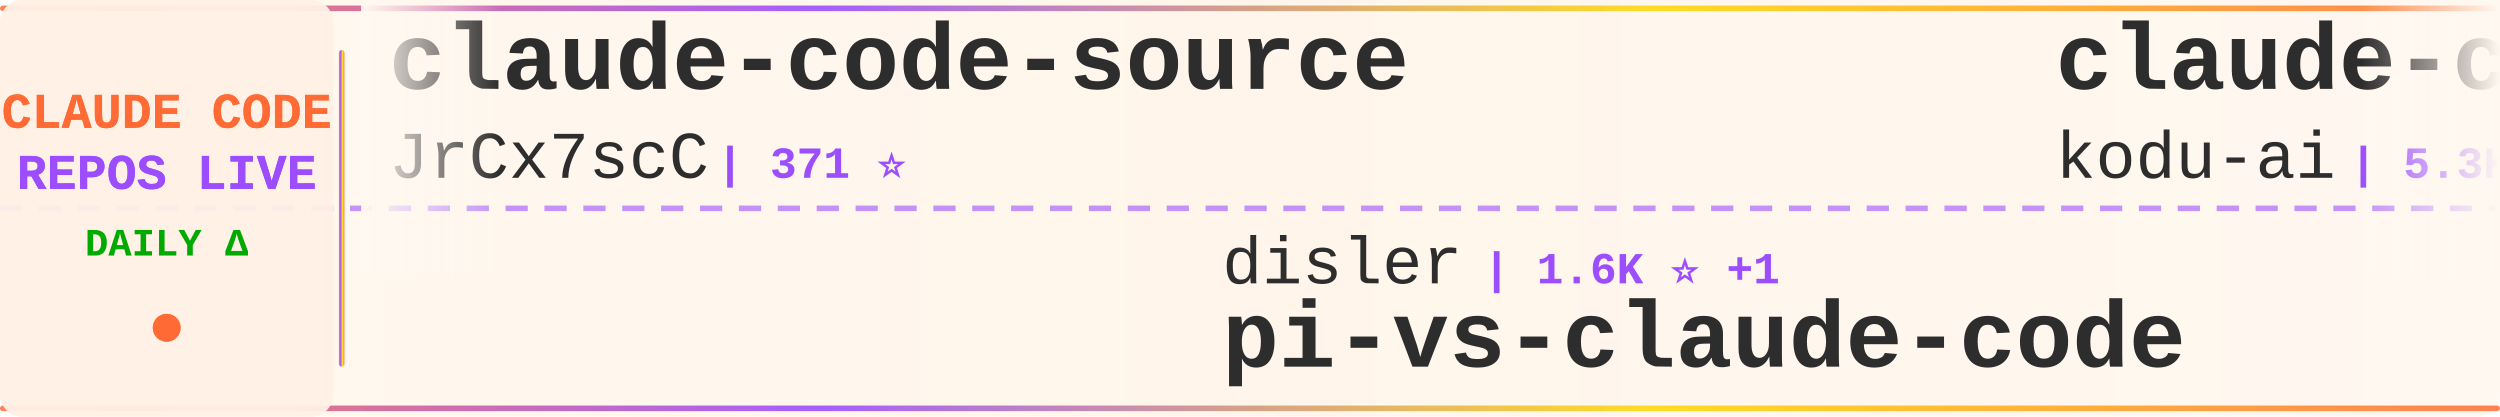
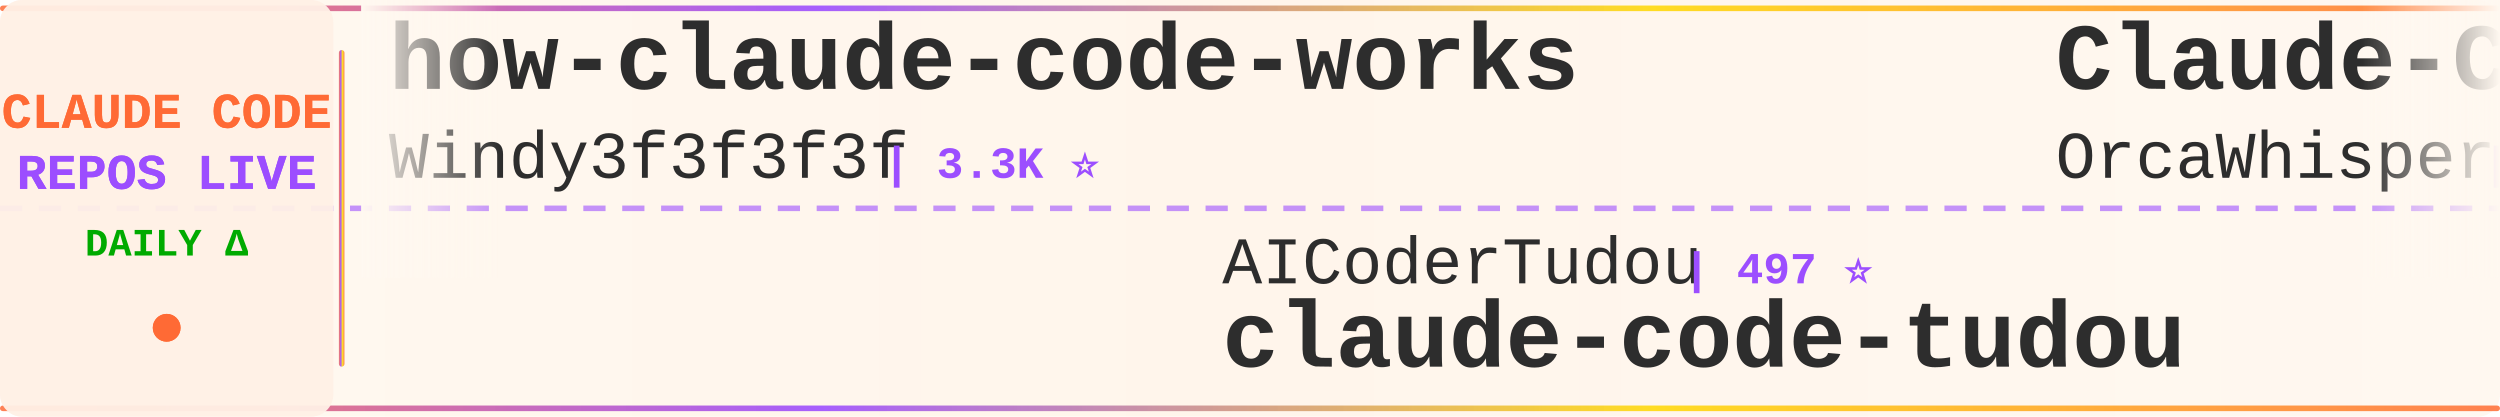
<svg xmlns="http://www.w3.org/2000/svg" width="900" height="150">
  <defs>
    <linearGradient id="tickerBg" x1="0%" y1="0%" x2="100%" y2="0%">
      <stop offset="0%" style="stop-color:#fff8f0;stop-opacity:0.98" />
      <stop offset="50%" style="stop-color:#fff5eb;stop-opacity:1" />
      <stop offset="100%" style="stop-color:#fff8f0;stop-opacity:0.98" />
    </linearGradient>
    <linearGradient id="borderGrad" x1="0%" y1="0%" x2="100%" y2="0%">
      <stop offset="0%" style="stop-color:#FF6B35;stop-opacity:0.85">
        <animate attributeName="stop-opacity" values="0.85;1;0.85" dur="2s" repeatCount="indefinite" />
      </stop>
      <stop offset="33%" style="stop-color:#9C4EFF;stop-opacity:0.9">
        <animate attributeName="stop-opacity" values="0.9;1;0.9" dur="2.2s" repeatCount="indefinite" />
      </stop>
      <stop offset="66%" style="stop-color:#FFD700;stop-opacity:0.85">
        <animate attributeName="stop-opacity" values="0.85;1;0.85" dur="1.8s" repeatCount="indefinite" />
      </stop>
      <stop offset="100%" style="stop-color:#FF6B35;stop-opacity:0.85">
        <animate attributeName="stop-opacity" values="0.85;1;0.85" dur="2s" repeatCount="indefinite" />
      </stop>
    </linearGradient>
    <filter id="textGlow">
      <feGaussianBlur stdDeviation="0.15" result="coloredBlur" />
      <feMerge>
        <feMergeNode in="coloredBlur" />
        <feMergeNode in="SourceGraphic" />
      </feMerge>
    </filter>
    <filter id="metricGlow">
      <feGaussianBlur stdDeviation="0.2" result="coloredBlur" />
      <feMerge>
        <feMergeNode in="coloredBlur" />
        <feMergeNode in="SourceGraphic" />
      </feMerge>
    </filter>
    <linearGradient id="leftFade" x1="0%" y1="0%" x2="100%" y2="0%">
      <stop offset="0%" style="stop-color:#fff8f0;stop-opacity:1" />
      <stop offset="100%" style="stop-color:#fff8f0;stop-opacity:0" />
    </linearGradient>
    <linearGradient id="rightFade" x1="0%" y1="0%" x2="100%" y2="0%">
      <stop offset="0%" style="stop-color:#fff8f0;stop-opacity:0" />
      <stop offset="100%" style="stop-color:#fff8f0;stop-opacity:1" />
    </linearGradient>
  </defs>
  <rect width="900" height="150" fill="url(#tickerBg)" rx="8" />
  <rect x="0" y="2" width="900" height="2" fill="url(#borderGrad)" rx="1" />
  <rect x="0" y="146" width="900" height="2" fill="url(#borderGrad)" rx="1" />
  <line x1="0" y1="75" x2="900" y2="75" stroke="#9C4EFF" stroke-width="2" stroke-dasharray="8 6" opacity="0.6" />
  <rect x="0" y="0" width="120" height="150" fill="#fff0e6" opacity="0.95" rx="8" />
  <text x="60" y="46" font-family="'Courier New', monospace" font-size="18" font-weight="bold" fill="#FF6B35" text-anchor="middle" filter="url(#textGlow)">
    CLAUDE CODE
  </text>
  <text x="60" y="68" font-family="'Courier New', monospace" font-size="18" font-weight="bold" fill="#9C4EFF" text-anchor="middle" filter="url(#textGlow)">
    REPOS LIVE
  </text>
  <text x="60" y="92" font-family="'Courier New', monospace" font-size="14" font-weight="bold" fill="#00aa00" text-anchor="middle">
    DAILY Δ
  </text>
  <circle cx="60" cy="118" r="5" fill="#FF6B35" filter="url(#metricGlow)">
    <animate attributeName="r" values="4;6;4" dur="1.5s" repeatCount="indefinite" />
    <animate attributeName="opacity" values="0.6;1;0.6" dur="1.5s" repeatCount="indefinite" />
  </circle>
  <rect x="122" y="18" width="2" height="114" fill="url(#borderGrad)" rx="1" />
  <clipPath id="tickerClip">
    <rect x="130" y="0" width="770" height="150" />
  </clipPath>
  <g clip-path="url(#tickerClip)">
    <g id="tickerItems">
      <animateTransform attributeName="transform" attributeType="XML" type="translate" from="0 0" to="-3000 0" dur="54s" repeatCount="indefinite" />
      <g transform="translate(0, 0)">
-         <text x="140" y="32" font-family="'Courier New', monospace" font-size="34" font-weight="bold" fill="#2d2d2d">claude-code-source</text>
-         <text x="140" y="64" font-family="'Courier New', monospace" font-size="24" font-weight="normal" fill="#2d2d2d" opacity="1.0">JrCx7scC</text>
-         <text x="258" y="64" font-family="'Courier New', monospace" font-size="16" font-weight="bold" fill="#9C4EFF"> | 371 ⭐</text>
+         <text x="140" y="32" font-family="'Courier New', monospace" font-size="34" font-weight="bold" fill="#2d2d2d">how-claude-code-works</text>
+         <text x="140" y="64" font-family="'Courier New', monospace" font-size="24" font-weight="normal" fill="#2d2d2d" opacity="1.0">Windy3f3f3f3f</text>
+         <text x="318" y="64" font-family="'Courier New', monospace" font-size="16" font-weight="bold" fill="#9C4EFF"> | 3.3K ⭐</text>
      </g>
      <g transform="translate(300, 0)">
-         <text x="140" y="102" font-family="'Courier New', monospace" font-size="24" font-weight="normal" fill="#2d2d2d" opacity="1.0">disler</text>
-         <text x="234" y="102" font-family="'Courier New', monospace" font-size="16" font-weight="bold" fill="#9C4EFF"> | 1.6K ⭐ +1</text>
-         <text x="140" y="132" font-family="'Courier New', monospace" font-size="34" font-weight="bold" fill="#2d2d2d">pi-vs-claude-code</text>
+         <text x="140" y="102" font-family="'Courier New', monospace" font-size="24" font-weight="normal" fill="#2d2d2d" opacity="1.0">AICoderTudou</text>
+         <text x="306" y="102" font-family="'Courier New', monospace" font-size="16" font-weight="bold" fill="#9C4EFF"> | 497 ⭐</text>
+         <text x="140" y="132" font-family="'Courier New', monospace" font-size="34" font-weight="bold" fill="#2d2d2d">claude-code-tudou</text>
      </g>
      <g transform="translate(600, 0)">
-         <text x="140" y="32" font-family="'Courier New', monospace" font-size="34" font-weight="bold" fill="#2d2d2d">claude-coder</text>
-         <text x="140" y="64" font-family="'Courier New', monospace" font-size="24" font-weight="normal" fill="#2d2d2d" opacity="1.0">kodu-ai</text>
-         <text x="246" y="64" font-family="'Courier New', monospace" font-size="16" font-weight="bold" fill="#9C4EFF"> | 5.3K ⭐</text>
+         <text x="140" y="32" font-family="'Courier New', monospace" font-size="34" font-weight="bold" fill="#2d2d2d">Claude-Code</text>
+         <text x="140" y="64" font-family="'Courier New', monospace" font-size="24" font-weight="normal" fill="#2d2d2d" opacity="1.0">OrcaWhisper</text>
+         <text x="294" y="64" font-family="'Courier New', monospace" font-size="16" font-weight="bold" fill="#9C4EFF"> | 87 ⭐</text>
      </g>
      <g transform="translate(900, 0)">
-         <text x="140" y="102" font-family="'Courier New', monospace" font-size="24" font-weight="normal" fill="#2d2d2d" opacity="1.0">Pimzino</text>
-         <text x="246" y="102" font-family="'Courier New', monospace" font-size="16" font-weight="bold" fill="#9C4EFF"> | 3.8K ⭐</text>
-         <text x="140" y="132" font-family="'Courier New', monospace" font-size="34" font-weight="bold" fill="#2d2d2d">claude-code-spec-workflo...</text>
+         <text x="140" y="102" font-family="'Courier New', monospace" font-size="24" font-weight="normal" fill="#2d2d2d" opacity="1.0">multica-ai</text>
+         <text x="282" y="102" font-family="'Courier New', monospace" font-size="16" font-weight="bold" fill="#9C4EFF"> | 197.7K ⭐ +62</text>
+         <text x="140" y="132" font-family="'Courier New', monospace" font-size="34" font-weight="bold" fill="#2d2d2d">andrej-karpathy-skills</text>
      </g>
      <g transform="translate(1200, 0)">
-         <text x="140" y="32" font-family="'Courier New', monospace" font-size="34" font-weight="bold" fill="#2d2d2d">ClaudeCode</text>
-         <text x="140" y="64" font-family="'Courier New', monospace" font-size="24" font-weight="normal" fill="#2d2d2d" opacity="1.0">guanshan</text>
-         <text x="258" y="64" font-family="'Courier New', monospace" font-size="16" font-weight="bold" fill="#9C4EFF"> | 61 ⭐</text>
+         <text x="140" y="32" font-family="'Courier New', monospace" font-size="34" font-weight="bold" fill="#2d2d2d">claude-code-templates</text>
+         <text x="140" y="64" font-family="'Courier New', monospace" font-size="24" font-weight="normal" fill="#2d2d2d" opacity="1.0">davila7</text>
+         <text x="246" y="64" font-family="'Courier New', monospace" font-size="16" font-weight="bold" fill="#9C4EFF"> | 30.0K ⭐ +2</text>
      </g>
      <g transform="translate(1500, 0)">
-         <text x="140" y="102" font-family="'Courier New', monospace" font-size="24" font-weight="normal" fill="#2d2d2d" opacity="1.0">anthropics</text>
-         <text x="282" y="102" font-family="'Courier New', monospace" font-size="16" font-weight="bold" fill="#9C4EFF"> | 165.1K ⭐ +33</text>
-         <text x="140" y="132" font-family="'Courier New', monospace" font-size="34" font-weight="bold" fill="#2d2d2d">skills</text>
+         <text x="140" y="102" font-family="'Courier New', monospace" font-size="24" font-weight="normal" fill="#2d2d2d" opacity="1.0">lintsinghua</text>
+         <text x="294" y="102" font-family="'Courier New', monospace" font-size="16" font-weight="bold" fill="#9C4EFF"> | 4.0K ⭐</text>
+         <text x="140" y="132" font-family="'Courier New', monospace" font-size="34" font-weight="bold" fill="#2d2d2d">claude-code-book</text>
      </g>
      <g transform="translate(1800, 0)">
-         <text x="140" y="32" font-family="'Courier New', monospace" font-size="34" font-weight="bold" fill="#2d2d2d">claude-code-cli</text>
-         <text x="140" y="64" font-family="'Courier New', monospace" font-size="24" font-weight="normal" fill="#2d2d2d" opacity="1.0">huangserva</text>
-         <text x="282" y="64" font-family="'Courier New', monospace" font-size="16" font-weight="bold" fill="#9C4EFF"> | 621 ⭐</text>
+         <text x="140" y="32" font-family="'Courier New', monospace" font-size="34" font-weight="bold" fill="#2d2d2d">oh-my-claudecode</text>
+         <text x="140" y="64" font-family="'Courier New', monospace" font-size="24" font-weight="normal" fill="#2d2d2d" opacity="1.0">Yeachan-Heo</text>
+         <text x="294" y="64" font-family="'Courier New', monospace" font-size="16" font-weight="bold" fill="#9C4EFF"> | 38.2K ⭐ +4</text>
      </g>
      <g transform="translate(2100, 0)">
-         <text x="140" y="102" font-family="'Courier New', monospace" font-size="24" font-weight="normal" fill="#2d2d2d" opacity="1.0">asgeirtj</text>
-         <text x="258" y="102" font-family="'Courier New', monospace" font-size="16" font-weight="bold" fill="#9C4EFF"> | 61.4K ⭐ +23</text>
-         <text x="140" y="132" font-family="'Courier New', monospace" font-size="34" font-weight="bold" fill="#2d2d2d">system_prompts_leaks</text>
+         <text x="140" y="102" font-family="'Courier New', monospace" font-size="24" font-weight="normal" fill="#2d2d2d" opacity="1.0">OneRedOak</text>
+         <text x="270" y="102" font-family="'Courier New', monospace" font-size="16" font-weight="bold" fill="#9C4EFF"> | 3.9K ⭐</text>
+         <text x="140" y="132" font-family="'Courier New', monospace" font-size="34" font-weight="bold" fill="#2d2d2d">claude-code-workflows</text>
      </g>
      <g transform="translate(2400, 0)">
-         <text x="140" y="32" font-family="'Courier New', monospace" font-size="34" font-weight="bold" fill="#2d2d2d">sc-claude-code-files</text>
-         <text x="140" y="64" font-family="'Courier New', monospace" font-size="24" font-weight="normal" fill="#2d2d2d" opacity="1.0">https-deeplearning-ai</text>
-         <text x="414" y="64" font-family="'Courier New', monospace" font-size="16" font-weight="bold" fill="#9C4EFF"> | 537 ⭐</text>
+         <text x="140" y="32" font-family="'Courier New', monospace" font-size="34" font-weight="bold" fill="#2d2d2d">ralph-claude-code</text>
+         <text x="140" y="64" font-family="'Courier New', monospace" font-size="24" font-weight="normal" fill="#2d2d2d" opacity="1.0">frankbria</text>
+         <text x="270" y="64" font-family="'Courier New', monospace" font-size="16" font-weight="bold" fill="#9C4EFF"> | 9.6K ⭐</text>
      </g>
      <g transform="translate(2700, 0)">
-         <text x="140" y="102" font-family="'Courier New', monospace" font-size="24" font-weight="normal" fill="#2d2d2d" opacity="1.0">jqueryscript</text>
-         <text x="306" y="102" font-family="'Courier New', monospace" font-size="16" font-weight="bold" fill="#9C4EFF"> | 483 ⭐</text>
-         <text x="140" y="132" font-family="'Courier New', monospace" font-size="34" font-weight="bold" fill="#2d2d2d">awesome-claude-code</text>
+         <text x="140" y="102" font-family="'Courier New', monospace" font-size="24" font-weight="normal" fill="#2d2d2d" opacity="1.0">diet103</text>
+         <text x="246" y="102" font-family="'Courier New', monospace" font-size="16" font-weight="bold" fill="#9C4EFF"> | 10.0K ⭐</text>
+         <text x="140" y="132" font-family="'Courier New', monospace" font-size="34" font-weight="bold" fill="#2d2d2d">claude-code-infrastructu...</text>
      </g>
      <g transform="translate(3000, 0)">
-         <text x="140" y="32" font-family="'Courier New', monospace" font-size="34" font-weight="bold" fill="#2d2d2d">claude-code-source</text>
-         <text x="140" y="64" font-family="'Courier New', monospace" font-size="24" font-weight="normal" fill="#2d2d2d" opacity="1.0">JrCx7scC</text>
-         <text x="258" y="64" font-family="'Courier New', monospace" font-size="16" font-weight="bold" fill="#9C4EFF"> | 371 ⭐</text>
+         <text x="140" y="32" font-family="'Courier New', monospace" font-size="34" font-weight="bold" fill="#2d2d2d">how-claude-code-works</text>
+         <text x="140" y="64" font-family="'Courier New', monospace" font-size="24" font-weight="normal" fill="#2d2d2d" opacity="1.0">Windy3f3f3f3f</text>
+         <text x="318" y="64" font-family="'Courier New', monospace" font-size="16" font-weight="bold" fill="#9C4EFF"> | 3.3K ⭐</text>
      </g>
      <g transform="translate(3300, 0)">
-         <text x="140" y="102" font-family="'Courier New', monospace" font-size="24" font-weight="normal" fill="#2d2d2d" opacity="1.0">disler</text>
-         <text x="234" y="102" font-family="'Courier New', monospace" font-size="16" font-weight="bold" fill="#9C4EFF"> | 1.6K ⭐ +1</text>
-         <text x="140" y="132" font-family="'Courier New', monospace" font-size="34" font-weight="bold" fill="#2d2d2d">pi-vs-claude-code</text>
+         <text x="140" y="102" font-family="'Courier New', monospace" font-size="24" font-weight="normal" fill="#2d2d2d" opacity="1.0">AICoderTudou</text>
+         <text x="306" y="102" font-family="'Courier New', monospace" font-size="16" font-weight="bold" fill="#9C4EFF"> | 497 ⭐</text>
+         <text x="140" y="132" font-family="'Courier New', monospace" font-size="34" font-weight="bold" fill="#2d2d2d">claude-code-tudou</text>
      </g>
      <g transform="translate(3600, 0)">
-         <text x="140" y="32" font-family="'Courier New', monospace" font-size="34" font-weight="bold" fill="#2d2d2d">claude-coder</text>
-         <text x="140" y="64" font-family="'Courier New', monospace" font-size="24" font-weight="normal" fill="#2d2d2d" opacity="1.0">kodu-ai</text>
-         <text x="246" y="64" font-family="'Courier New', monospace" font-size="16" font-weight="bold" fill="#9C4EFF"> | 5.3K ⭐</text>
+         <text x="140" y="32" font-family="'Courier New', monospace" font-size="34" font-weight="bold" fill="#2d2d2d">Claude-Code</text>
+         <text x="140" y="64" font-family="'Courier New', monospace" font-size="24" font-weight="normal" fill="#2d2d2d" opacity="1.0">OrcaWhisper</text>
+         <text x="294" y="64" font-family="'Courier New', monospace" font-size="16" font-weight="bold" fill="#9C4EFF"> | 87 ⭐</text>
      </g>
      <g transform="translate(3900, 0)">
-         <text x="140" y="102" font-family="'Courier New', monospace" font-size="24" font-weight="normal" fill="#2d2d2d" opacity="1.0">Pimzino</text>
-         <text x="246" y="102" font-family="'Courier New', monospace" font-size="16" font-weight="bold" fill="#9C4EFF"> | 3.8K ⭐</text>
-         <text x="140" y="132" font-family="'Courier New', monospace" font-size="34" font-weight="bold" fill="#2d2d2d">claude-code-spec-workflo...</text>
+         <text x="140" y="102" font-family="'Courier New', monospace" font-size="24" font-weight="normal" fill="#2d2d2d" opacity="1.0">multica-ai</text>
+         <text x="282" y="102" font-family="'Courier New', monospace" font-size="16" font-weight="bold" fill="#9C4EFF"> | 197.7K ⭐ +62</text>
+         <text x="140" y="132" font-family="'Courier New', monospace" font-size="34" font-weight="bold" fill="#2d2d2d">andrej-karpathy-skills</text>
      </g>
    </g>
  </g>
  <rect x="130" y="0" width="50" height="100" fill="url(#leftFade)" />
  <rect x="850" y="0" width="50" height="100" fill="url(#rightFade)" />
</svg>
